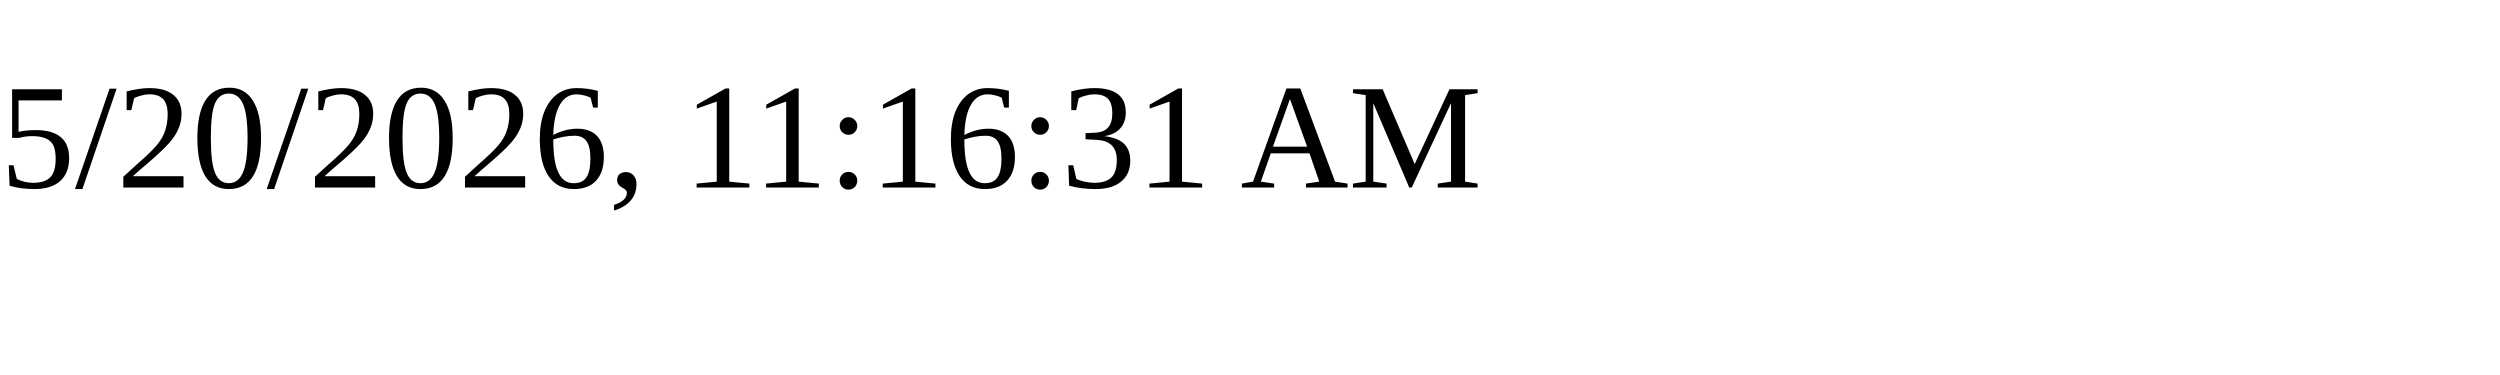
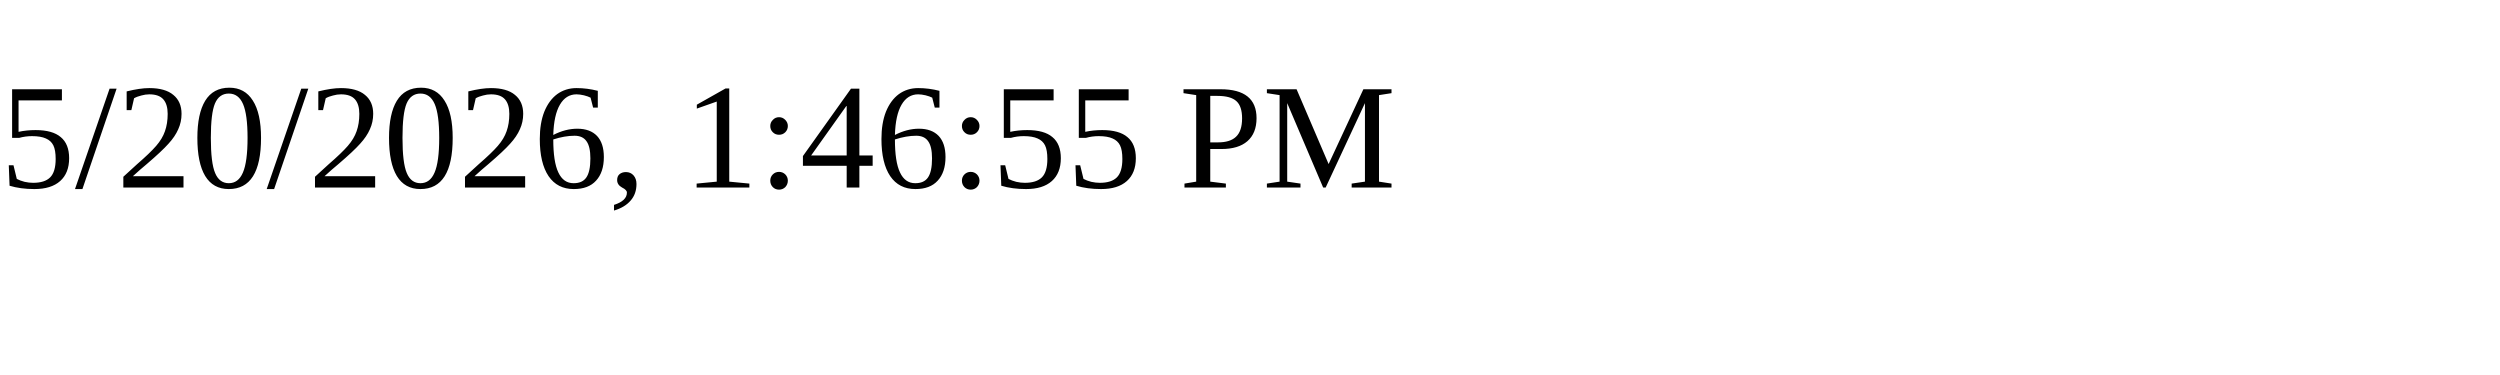
<svg xmlns="http://www.w3.org/2000/svg" height="30" width="200">
-   <text x="0" y="15">5/20/2026, 11:16:31 AM</text>
+   <text x="0" y="15">5/20/2026, 1:46:55 PM</text>
</svg>
